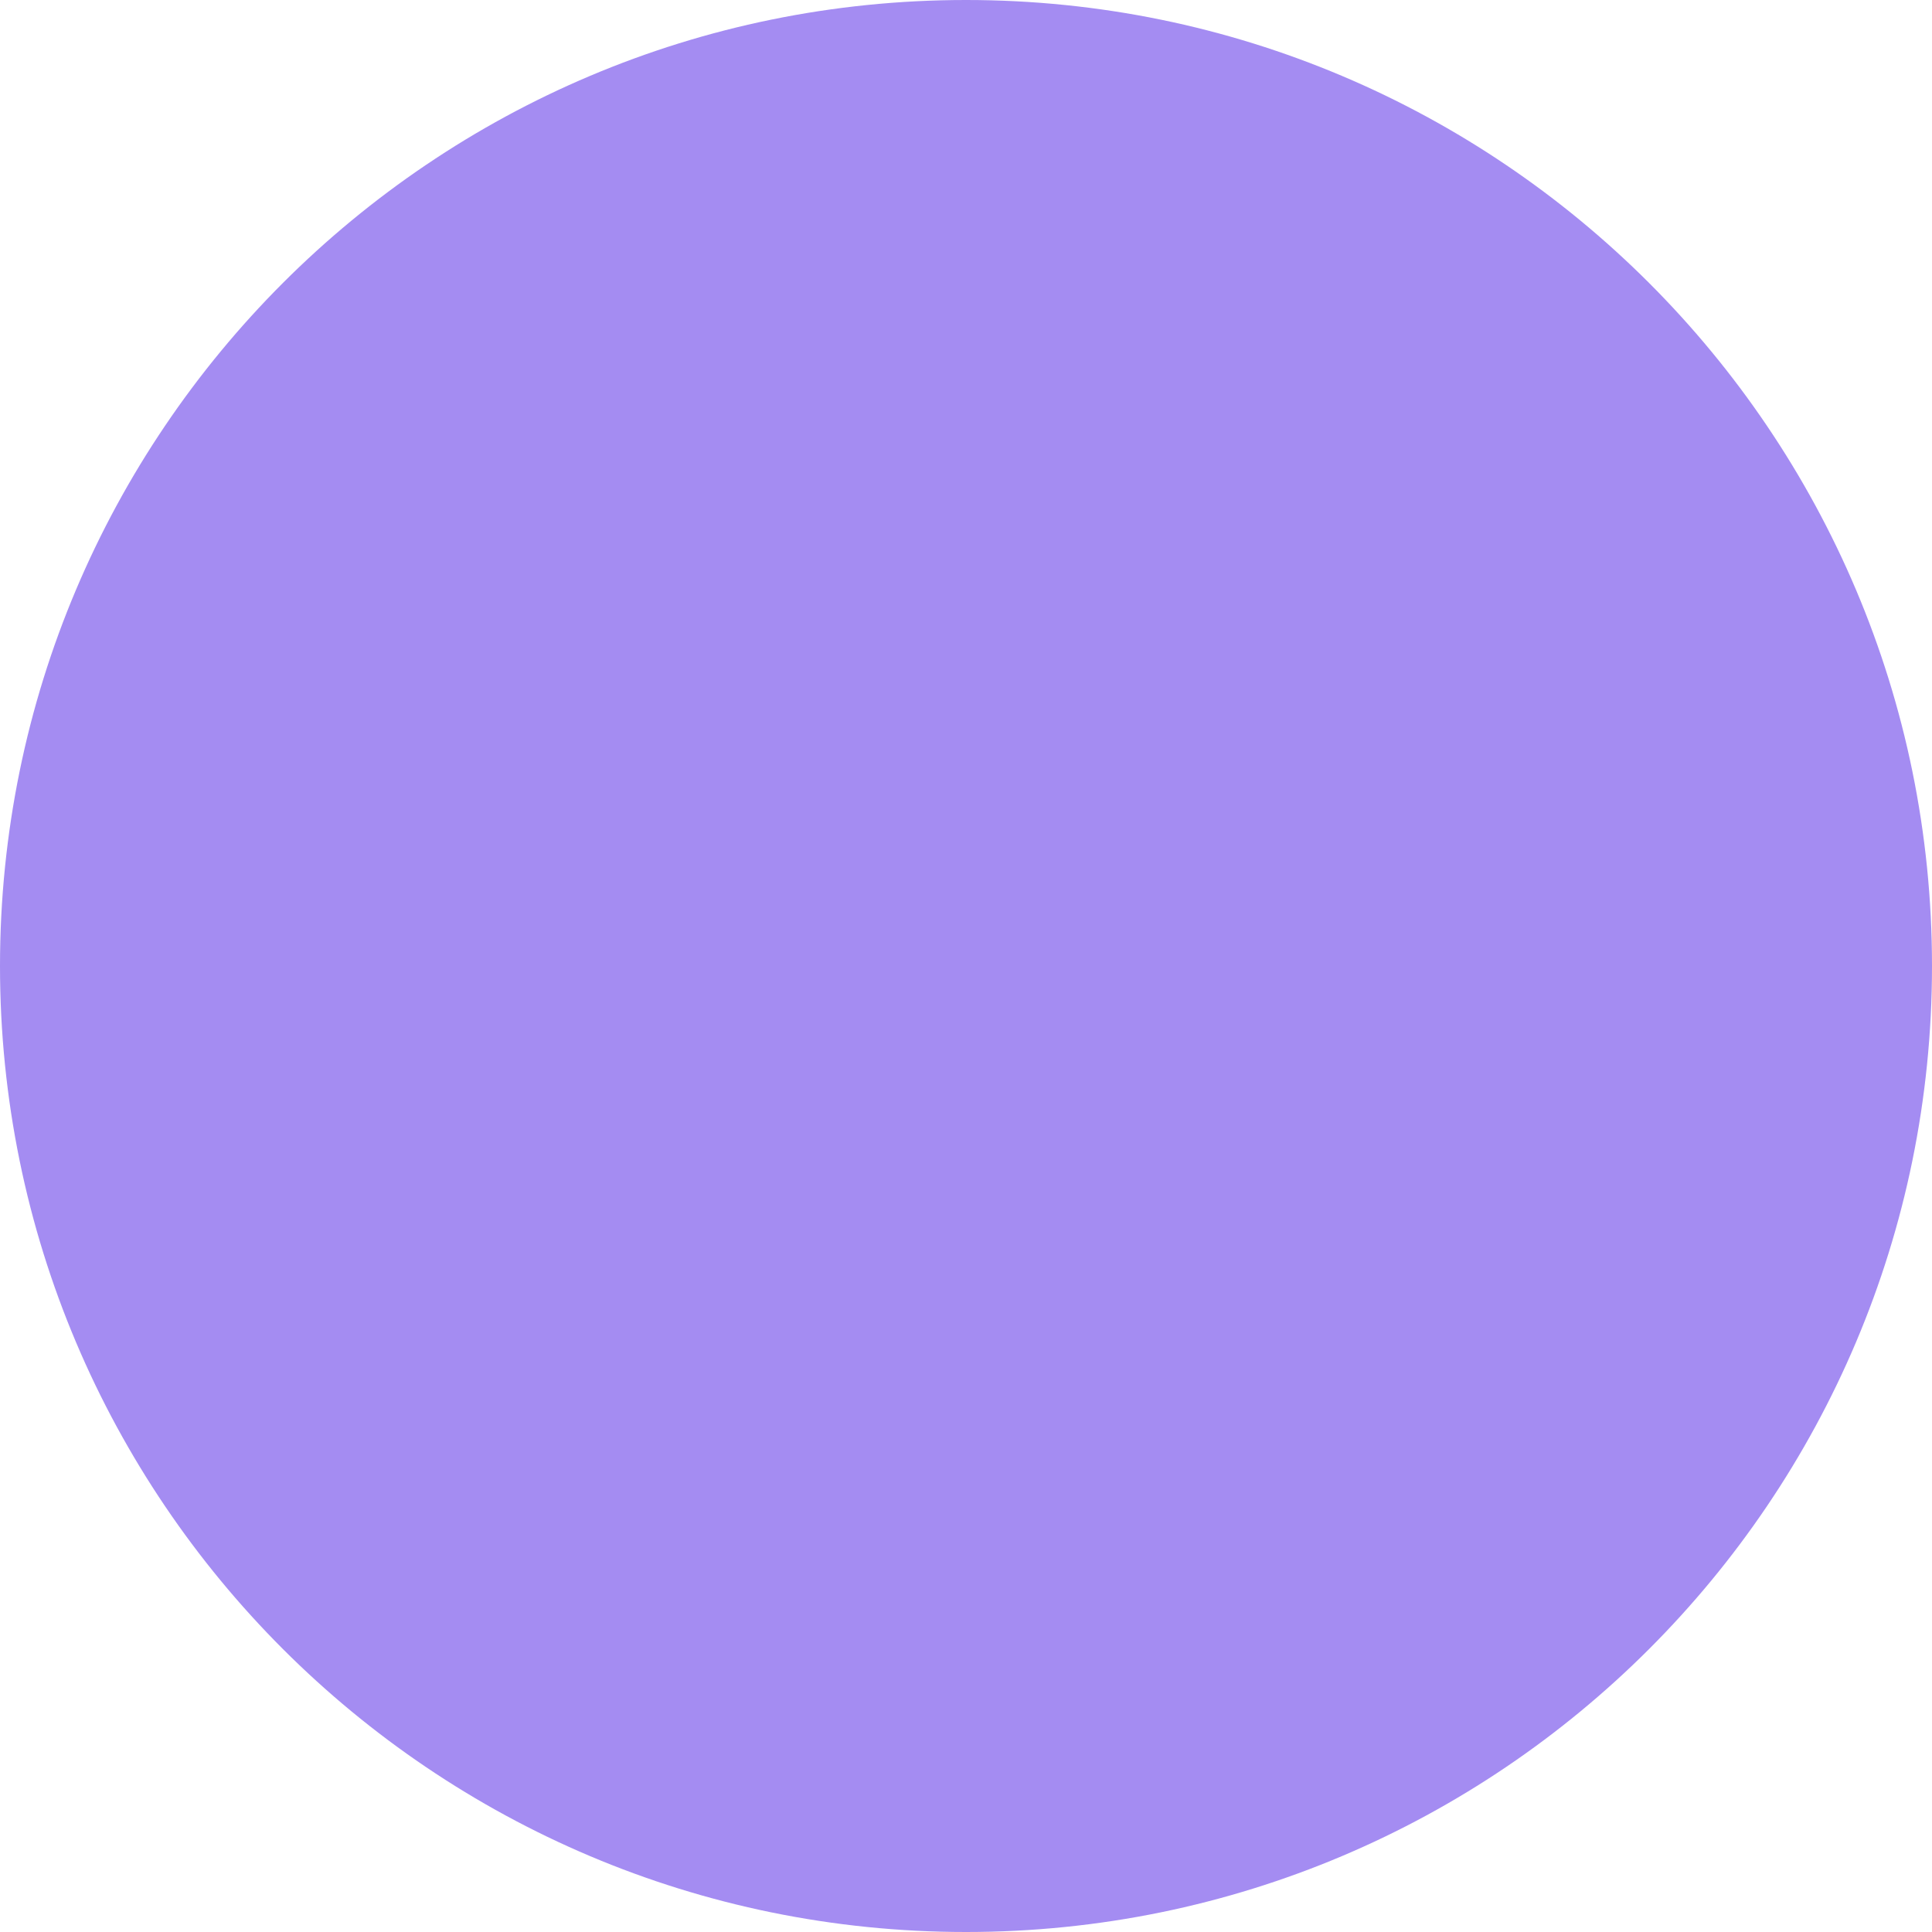
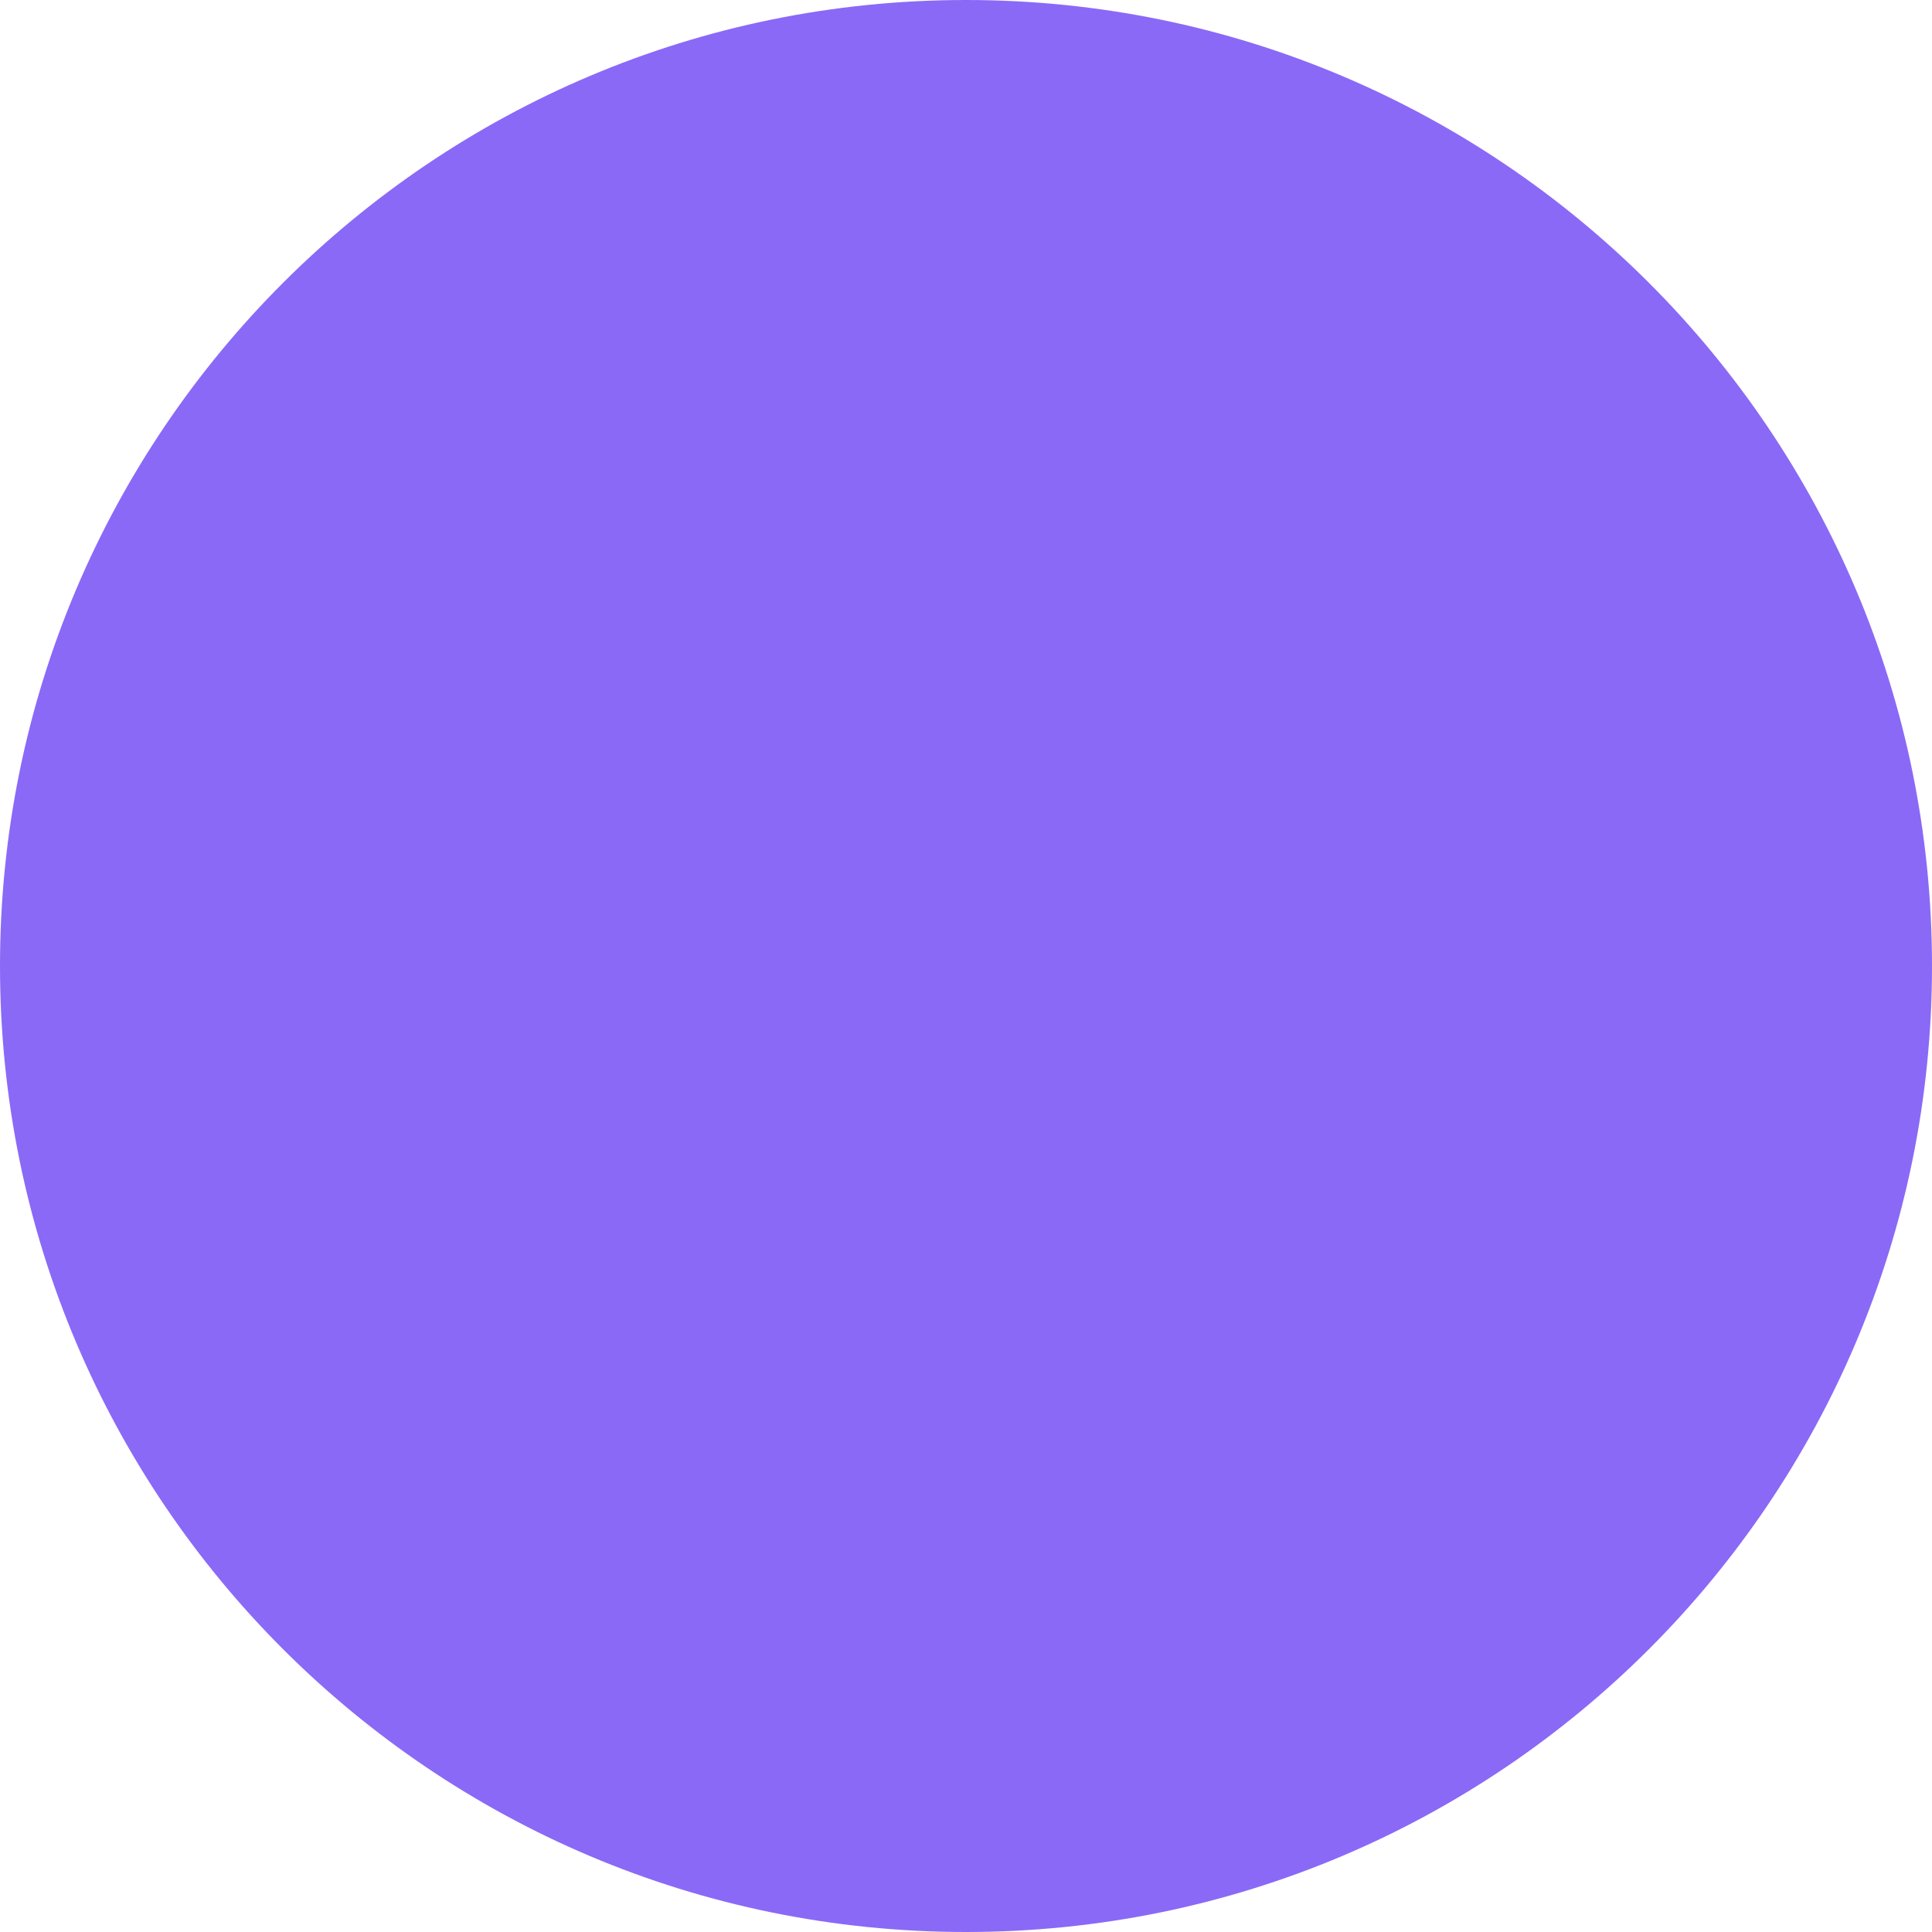
<svg xmlns="http://www.w3.org/2000/svg" height="24" width="24">
-   <circle r="12" cx="12" cy="12" fill="#a48cf2" />
+   <circle r="12" cx="12" cy="12" fill="#8a69f7" />
</svg>
